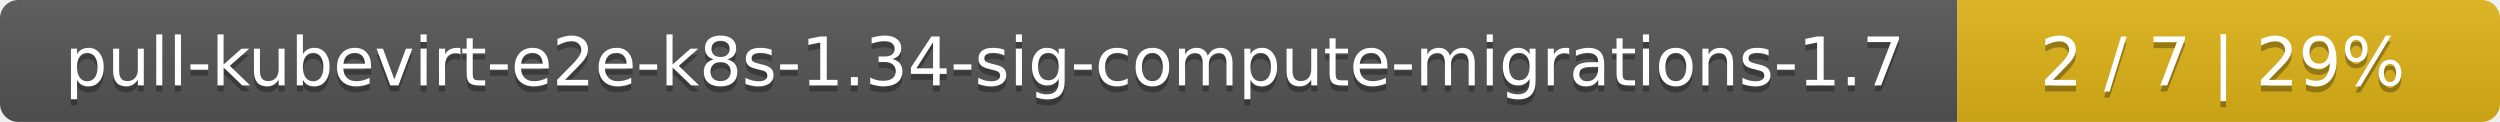
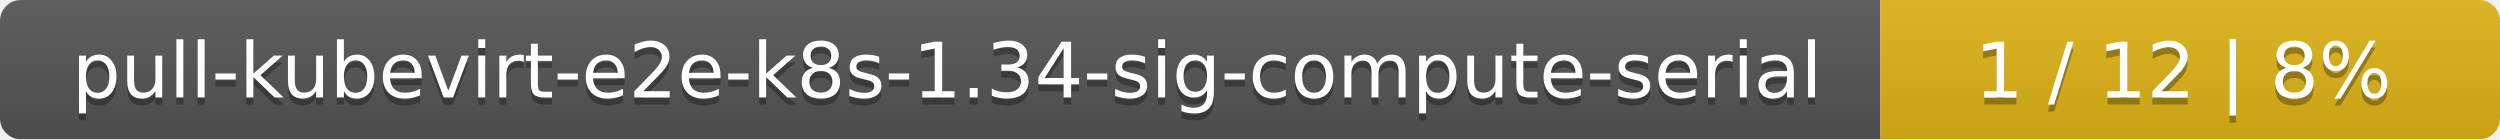
- <svg xmlns="http://www.w3.org/2000/svg" width="410" height="20">
+ <svg xmlns="http://www.w3.org/2000/svg" width="359" height="20">
  <linearGradient id="smooth" x2="0" y2="100%">
    <stop offset="0" stop-color="#bbb" stop-opacity=".1" />
    <stop offset="1" stop-opacity=".1" />
  </linearGradient>
  <mask id="round">
-     <rect width="410" height="20" rx="3" fill="#fff" />
+     <rect width="359" height="20" rx="3" fill="#fff" />
  </mask>
  <g mask="url(#round)">
-     <rect width="321" height="20" fill="#555" />
-     <rect x="321" width="89" height="20" fill="#dfb317" />
-     <rect width="410" height="20" fill="url(#smooth)" />
+     <rect width="270" height="20" fill="#555" />
+     <rect x="270" width="89" height="20" fill="#dfb317" />
+     <rect width="359" height="20" fill="url(#smooth)" />
  </g>
  <g fill="#fff" text-anchor="middle" font-family="DejaVu Sans,Verdana,Geneva,sans-serif" font-size="11">
-     <text x="161.5" y="15" fill="#010101" fill-opacity=".3">pull-kubevirt-e2e-k8s-1.34-sig-compute-migrations-1.7</text>
-     <text x="161.5" y="14">pull-kubevirt-e2e-k8s-1.34-sig-compute-migrations-1.7</text>
-     <text x="364.5" y="15" fill="#010101" fill-opacity=".3">2 / 7    |    29%</text>
-     <text x="364.5" y="14">2 / 7    |    29%</text>
+     <text x="136" y="15" fill="#010101" fill-opacity=".3">pull-kubevirt-e2e-k8s-1.34-sig-compute-serial</text>
+     <text x="136" y="14">pull-kubevirt-e2e-k8s-1.34-sig-compute-serial</text>
+     <text x="313.5" y="15" fill="#010101" fill-opacity=".3">1 / 12    |    8%</text>
+     <text x="313.5" y="14">1 / 12    |    8%</text>
  </g>
</svg>
